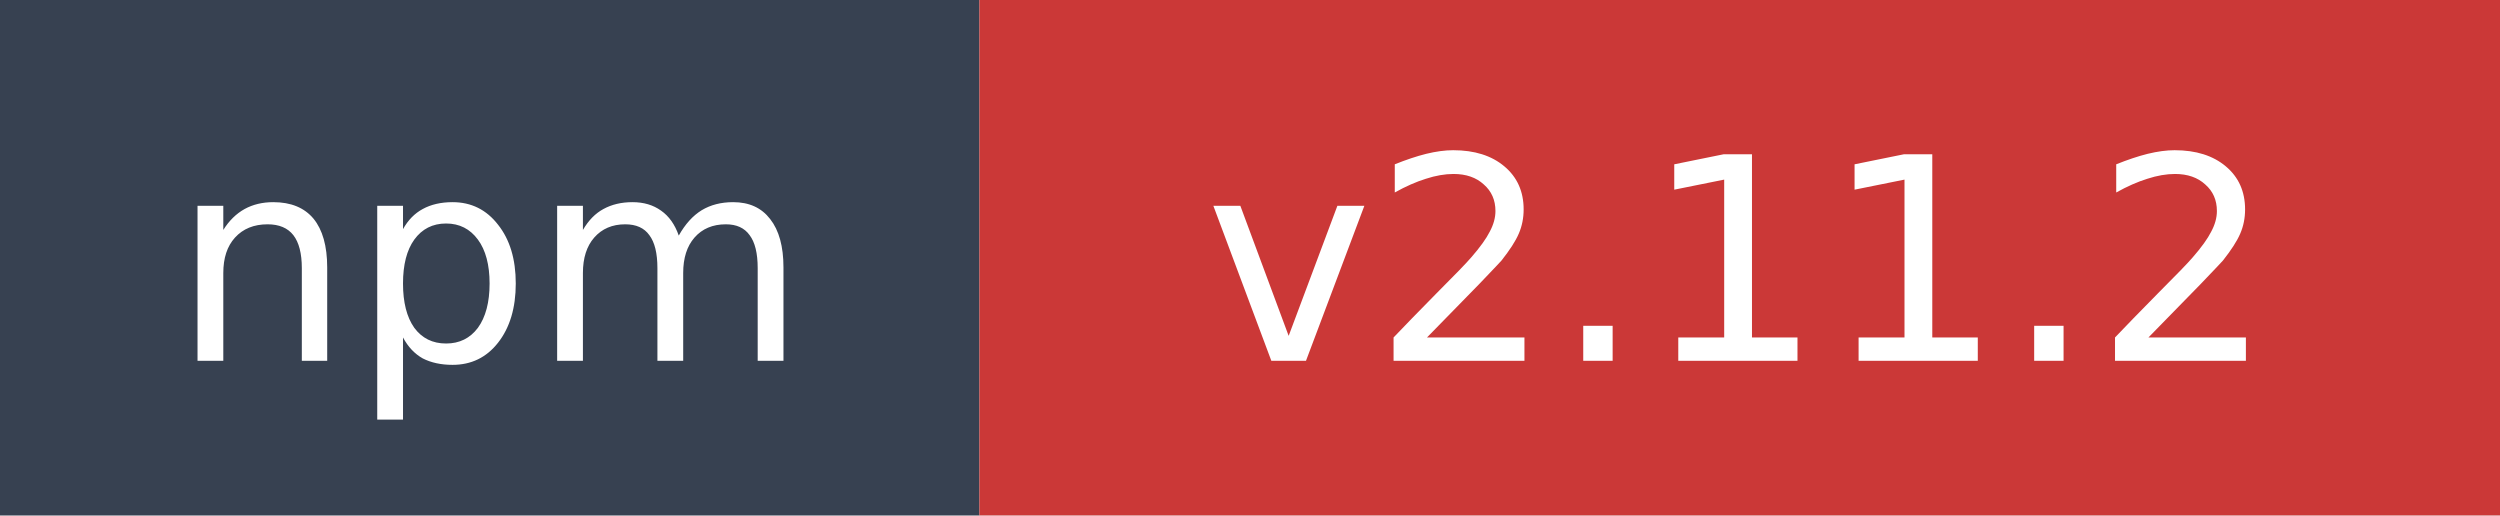
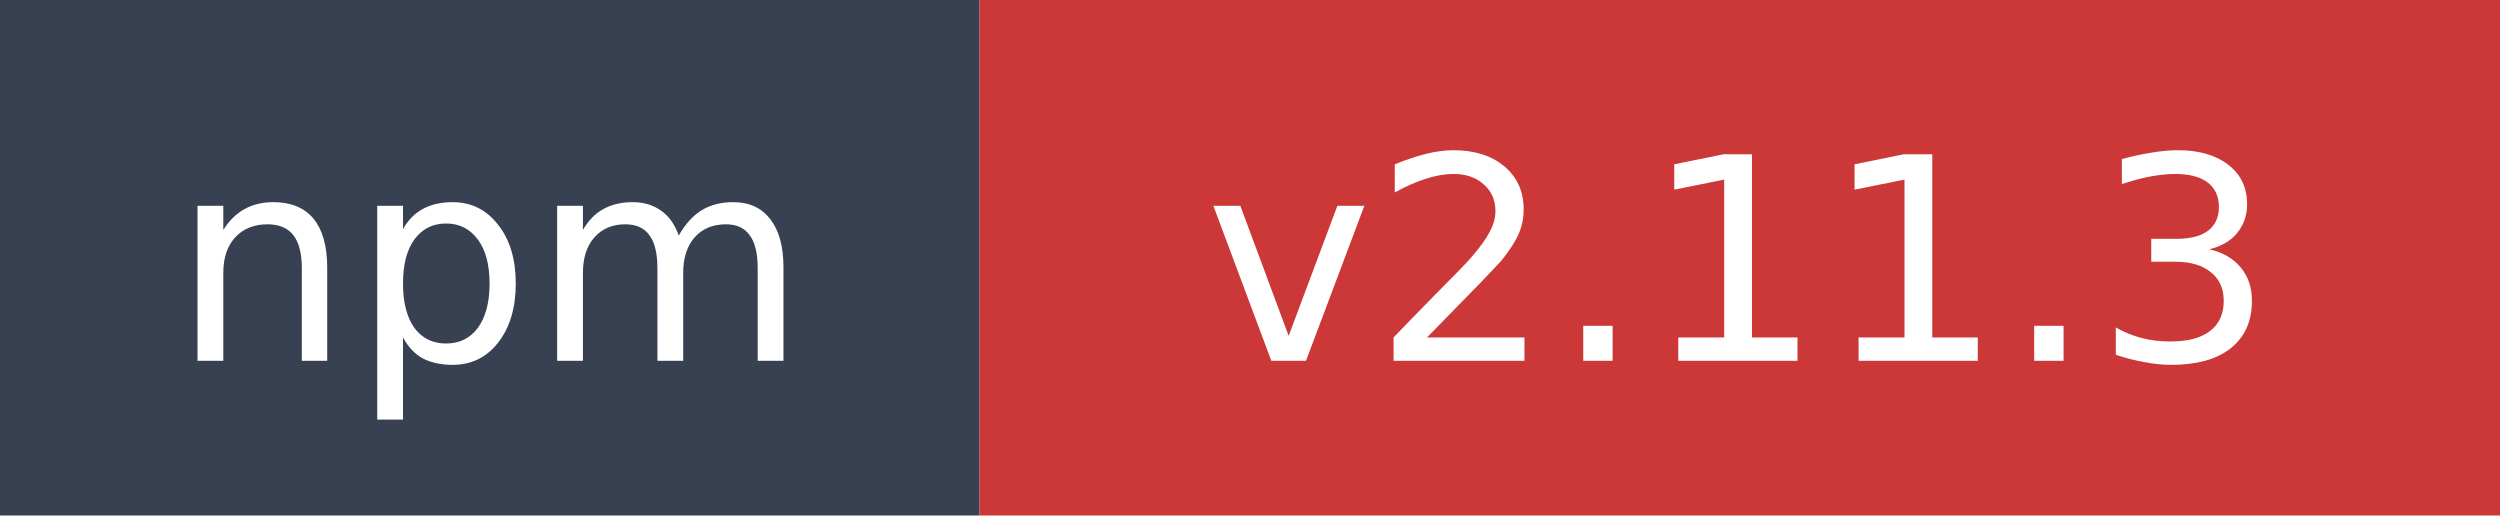
- <svg xmlns="http://www.w3.org/2000/svg" width="97" height="20" role="img" aria-label="npm: v2.11.2">
+ <svg xmlns="http://www.w3.org/2000/svg" width="97" height="20" role="img" aria-label="npm: v2.11.3">
  <rect width="38" height="20" fill="#374151" />
  <rect x="38" width="59" height="20" fill="#cb3837" />
  <text x="19" y="14" fill="#ffffff" font-family="Verdana,Geneva,DejaVu Sans,sans-serif" font-size="11" text-anchor="middle">npm</text>
-   <text x="67.5" y="14" fill="#ffffff" font-family="Verdana,Geneva,DejaVu Sans,sans-serif" font-size="11" text-anchor="middle">v2.11.2</text>
+   <text x="67.5" y="14" fill="#ffffff" font-family="Verdana,Geneva,DejaVu Sans,sans-serif" font-size="11" text-anchor="middle">v2.11.3</text>
</svg>
